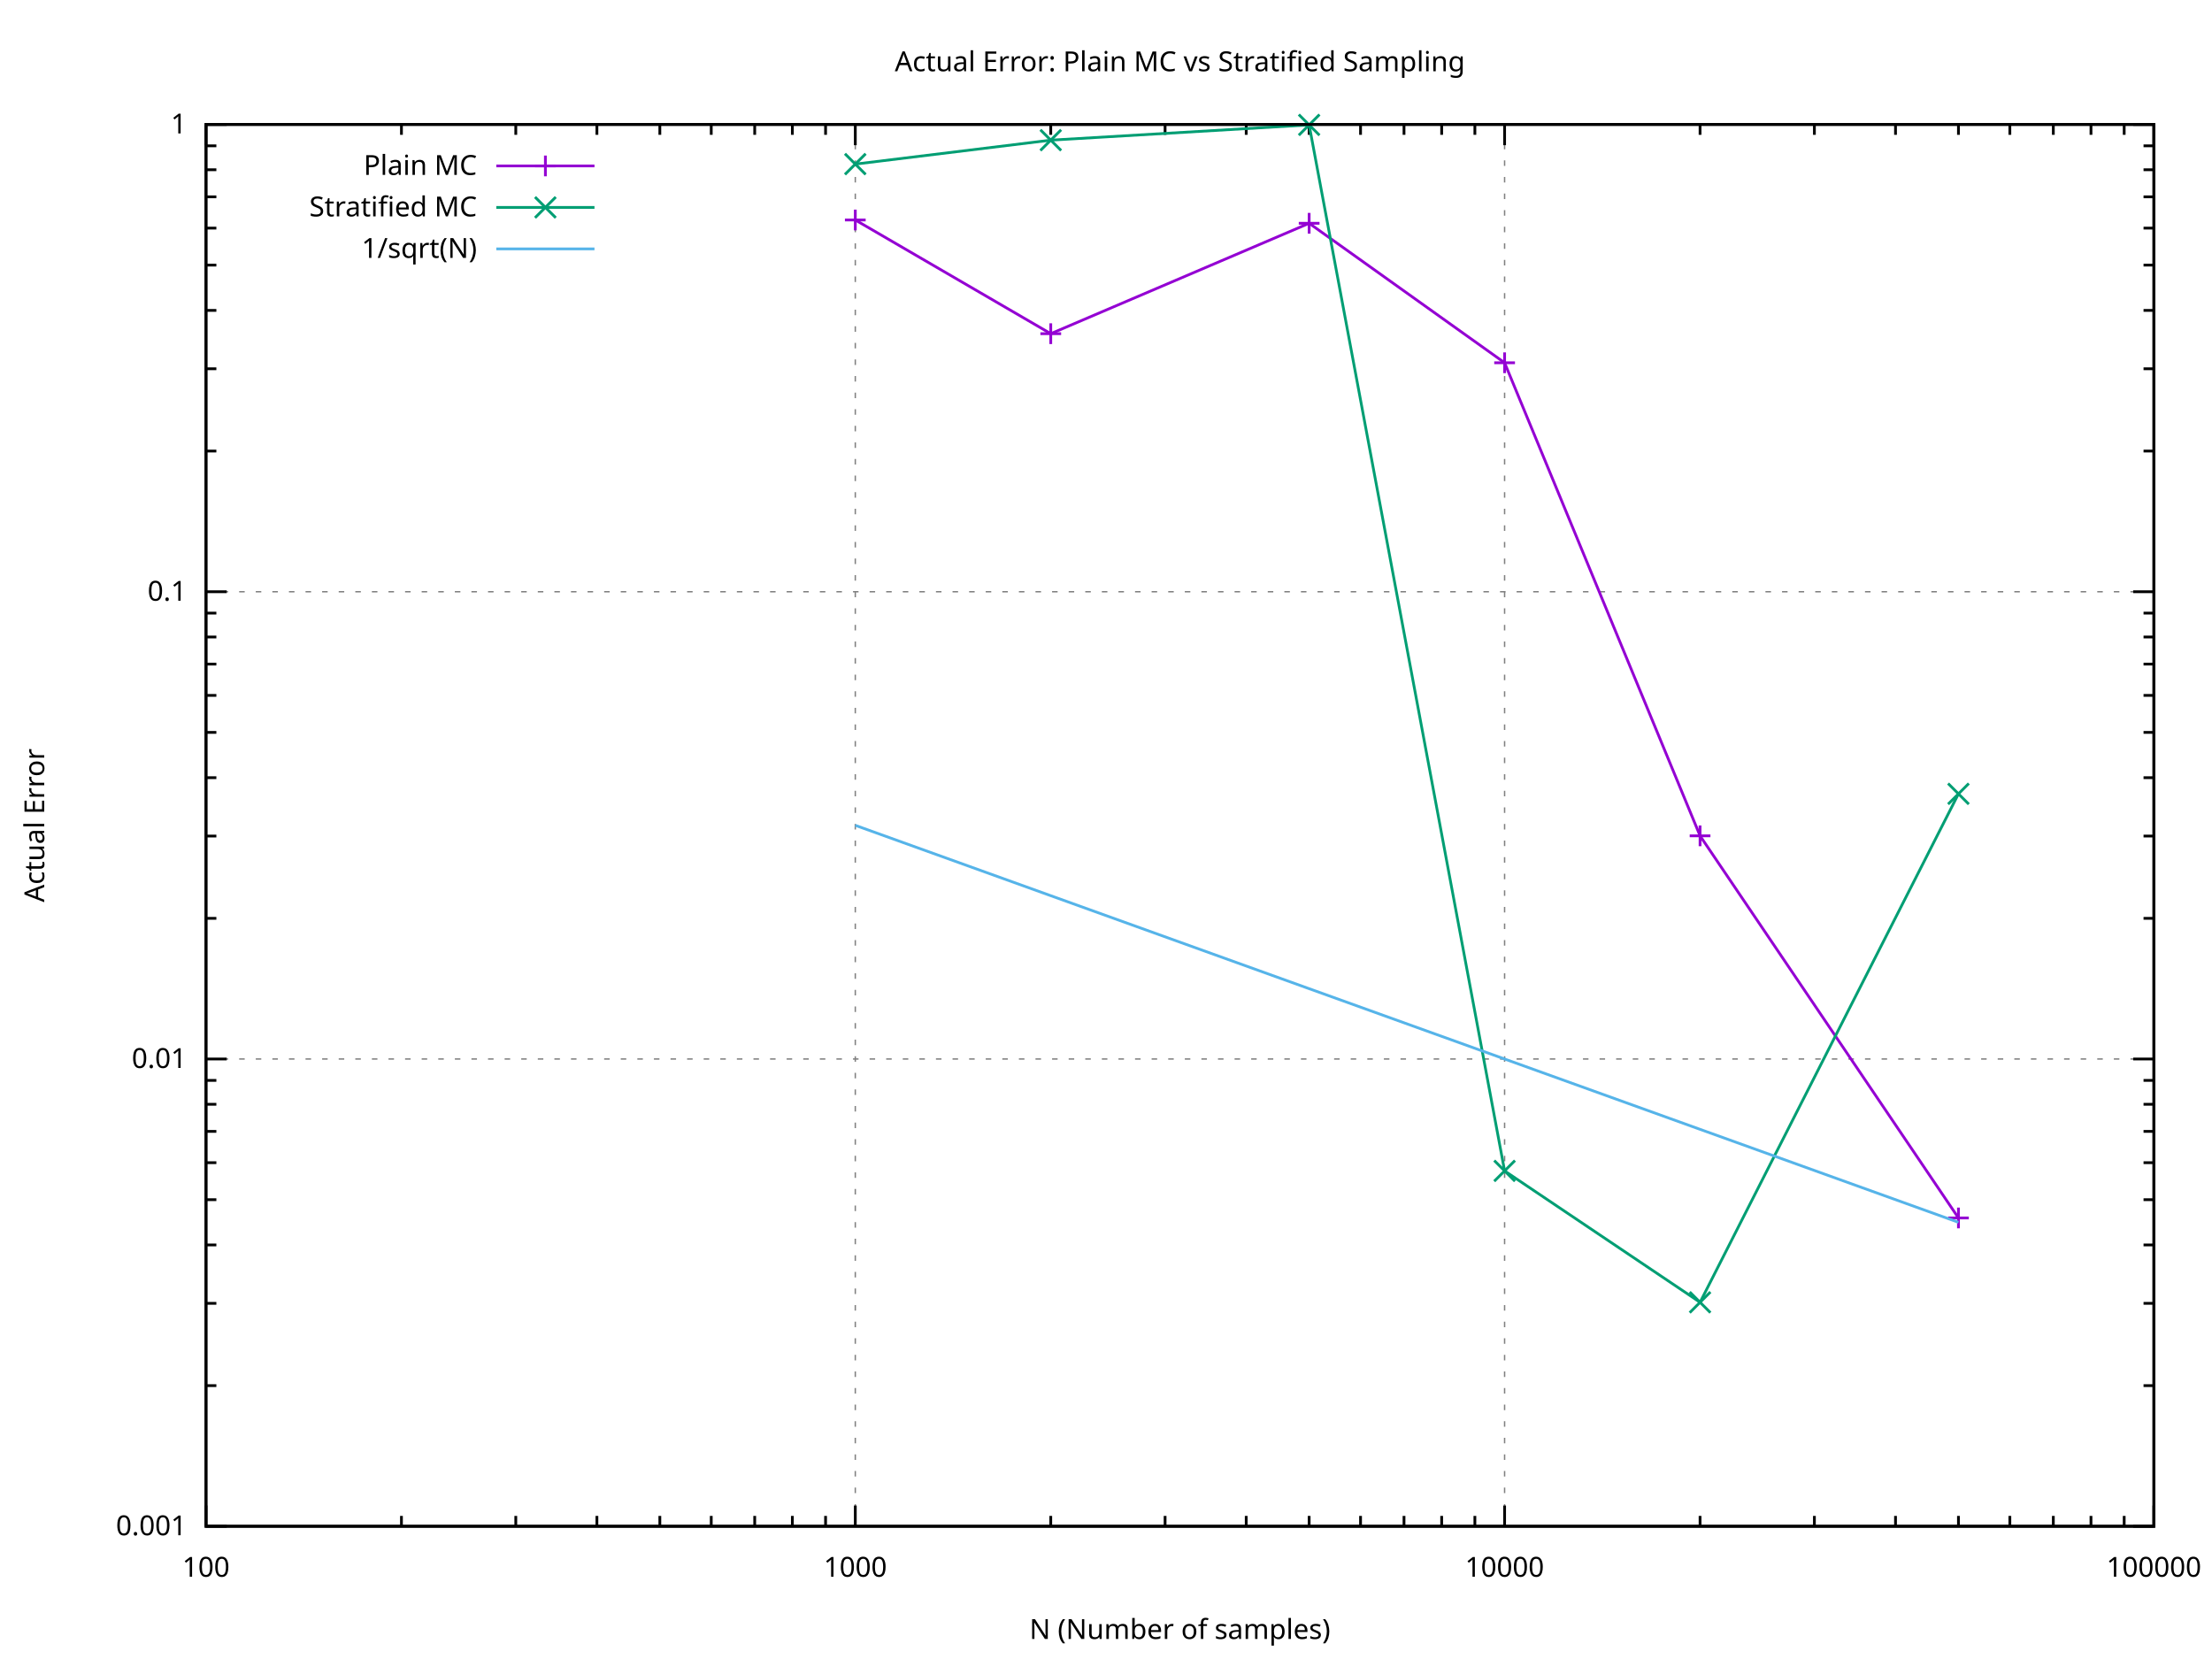
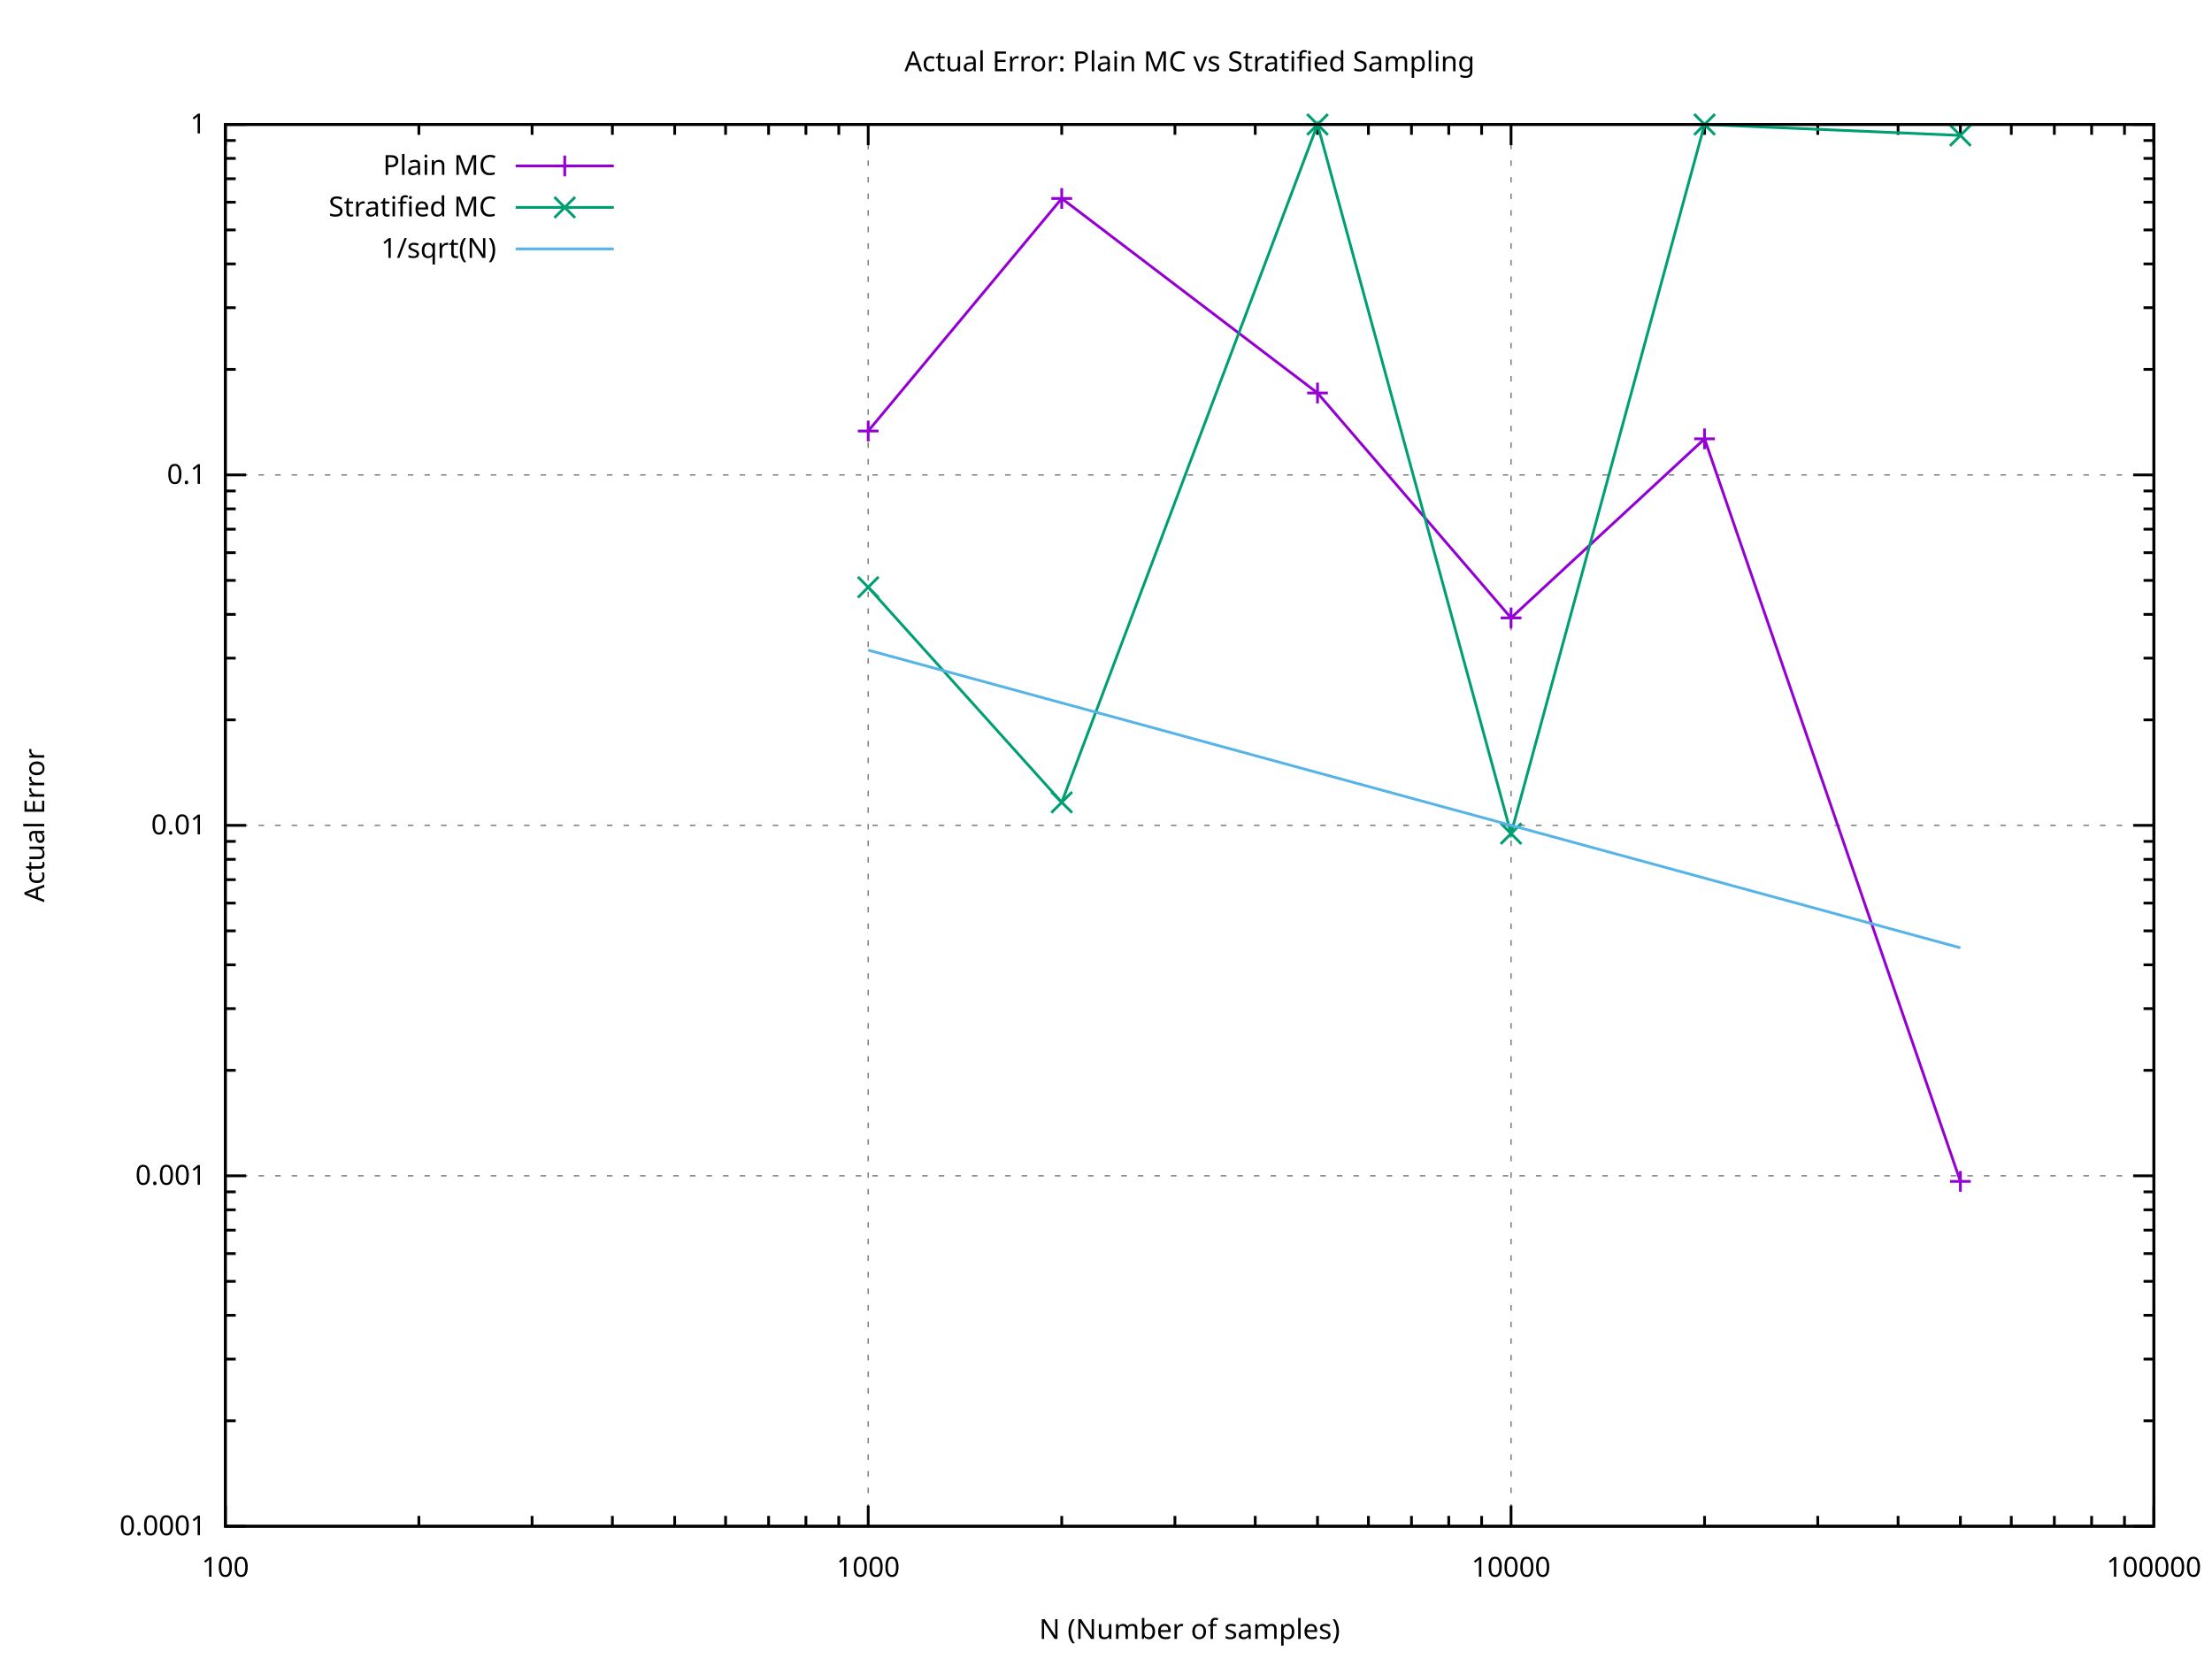
<svg xmlns="http://www.w3.org/2000/svg" xmlns:xlink="http://www.w3.org/1999/xlink" width="800" height="600" viewBox="0 0 800 600">
  <g id="gnuplot_canvas">
    <rect x="0" y="0" width="800" height="600" fill="#ffffff" />
    <defs>
      <circle id="gpDot" r="0.5" stroke-width="0.5" stroke="currentColor" />
      <path id="gpPt0" stroke-width="0.267" stroke="currentColor" d="M-1,0 h2 M0,-1 v2" />
      <path id="gpPt1" stroke-width="0.267" stroke="currentColor" d="M-1,-1 L1,1 M1,-1 L-1,1" />
      <path id="gpPt2" stroke-width="0.267" stroke="currentColor" d="M-1,0 L1,0 M0,-1 L0,1 M-1,-1 L1,1 M-1,1 L1,-1" />
      <rect id="gpPt3" stroke-width="0.267" stroke="currentColor" x="-1" y="-1" width="2" height="2" />
      <rect id="gpPt4" stroke-width="0.267" stroke="currentColor" fill="currentColor" x="-1" y="-1" width="2" height="2" />
      <circle id="gpPt5" stroke-width="0.267" stroke="currentColor" cx="0" cy="0" r="1" />
      <use xlink:href="#gpPt5" id="gpPt6" fill="currentColor" stroke="none" />
      <path id="gpPt7" stroke-width="0.267" stroke="currentColor" d="M0,-1.33 L-1.33,0.67 L1.33,0.67 z" />
      <use xlink:href="#gpPt7" id="gpPt8" fill="currentColor" stroke="none" />
      <use xlink:href="#gpPt7" id="gpPt9" stroke="currentColor" transform="rotate(180)" />
      <use xlink:href="#gpPt9" id="gpPt10" fill="currentColor" stroke="none" />
      <use xlink:href="#gpPt3" id="gpPt11" stroke="currentColor" transform="rotate(45)" />
      <use xlink:href="#gpPt11" id="gpPt12" fill="currentColor" stroke="none" />
      <path id="gpPt13" stroke-width="0.267" stroke="currentColor" d="M0,1.330 L1.265,0.411 L0.782,-1.067 L-0.782,-1.076 L-1.265,0.411 z" />
      <use xlink:href="#gpPt13" id="gpPt14" fill="currentColor" stroke="none" />
      <filter id="textbox" filterUnits="objectBoundingBox" x="0" y="0" height="1" width="1">
        <feFlood flood-color="#FFFFFF" flood-opacity="1" result="bgnd" />
        <feComposite in="SourceGraphic" in2="bgnd" operator="atop" />
      </filter>
      <filter id="greybox" filterUnits="objectBoundingBox" x="0" y="0" height="1" width="1">
        <feFlood flood-color="lightgrey" flood-opacity="1" result="grey" />
        <feComposite in="SourceGraphic" in2="grey" operator="atop" />
      </filter>
    </defs>
    <g fill="none" color="#FFFFFF" stroke="currentColor" stroke-width="1.00" stroke-linecap="butt" stroke-linejoin="miter">
</g>
    <g fill="none" color="black" stroke="currentColor" stroke-width="1.00" stroke-linecap="butt" stroke-linejoin="miter">
</g>
    <g fill="none" color="black" stroke="black" stroke-width="0.50" stroke-linecap="butt" stroke-linejoin="miter">
</g>
    <g fill="none" color="gray" stroke="currentColor" stroke-width="0.50" stroke-linecap="butt" stroke-linejoin="miter">
-       <path stroke="gray" stroke-dasharray="2,4" class="gridline" d="M74.50,552.00 L778.99,552.00  " />
-     </g>
-     <g fill="none" color="gray" stroke="gray" stroke-width="1.00" stroke-linecap="butt" stroke-linejoin="miter">
- </g>
-     <g fill="none" color="black" stroke="currentColor" stroke-width="1.00" stroke-linecap="butt" stroke-linejoin="miter">
-       <path stroke="black" d="M74.50,552.00 L82.00,552.00 M778.99,552.00 L771.49,552.00  " />
-       <g transform="translate(67.50,555.25)" stroke="none" fill="black" font-family="Verdana" font-size="10.00" text-anchor="end">
+       <path stroke="gray" stroke-dasharray="2,4" class="gridline" d="M81.50,552.00 L778.99,552.00  " />
+     </g>
+     <g fill="none" color="gray" stroke="gray" stroke-width="1.00" stroke-linecap="butt" stroke-linejoin="miter">
+ </g>
+     <g fill="none" color="black" stroke="currentColor" stroke-width="1.00" stroke-linecap="butt" stroke-linejoin="miter">
+       <path stroke="black" d="M81.50,552.00 L89.00,552.00 M778.99,552.00 L771.49,552.00  " />
+       <g transform="translate(74.50,555.25)" stroke="none" fill="black" font-family="Verdana" font-size="10.00" text-anchor="end">
+         <text>
+           <tspan font-family="Verdana"> 0.0001</tspan>
+         </text>
+       </g>
+     </g>
+     <g fill="none" color="black" stroke="currentColor" stroke-width="1.00" stroke-linecap="butt" stroke-linejoin="miter">
+       <path stroke="black" d="M81.50,513.85 L85.25,513.85 M778.99,513.85 L775.24,513.85 M81.50,491.53 L85.25,491.53 M778.99,491.53 L775.24,491.53   M81.50,475.69 L85.25,475.69 M778.99,475.69 L775.24,475.69 M81.50,463.41 L85.25,463.41 M778.99,463.41 L775.24,463.41   M81.50,453.37 L85.25,453.37 M778.99,453.37 L775.24,453.37 M81.50,444.89 L85.25,444.89 M778.99,444.89 L775.24,444.89   M81.50,437.54 L85.25,437.54 M778.99,437.54 L775.24,437.54 M81.50,431.05 L85.25,431.05 M778.99,431.05 L775.24,431.05    " />
+     </g>
+     <g fill="none" color="black" stroke="black" stroke-width="0.50" stroke-linecap="butt" stroke-linejoin="miter">
+ </g>
+     <g fill="none" color="gray" stroke="currentColor" stroke-width="0.50" stroke-linecap="butt" stroke-linejoin="miter">
+       <path stroke="gray" stroke-dasharray="2,4" class="gridline" d="M81.50,425.25 L778.99,425.25  " />
+     </g>
+     <g fill="none" color="gray" stroke="gray" stroke-width="1.00" stroke-linecap="butt" stroke-linejoin="miter">
+ </g>
+     <g fill="none" color="black" stroke="currentColor" stroke-width="1.00" stroke-linecap="butt" stroke-linejoin="miter">
+       <path stroke="black" d="M81.50,425.25 L89.00,425.25 M778.99,425.25 L771.49,425.25  " />
+       <g transform="translate(74.50,428.50)" stroke="none" fill="black" font-family="Verdana" font-size="10.00" text-anchor="end">
        <text>
          <tspan font-family="Verdana"> 0.001</tspan>
        </text>
      </g>
    </g>
    <g fill="none" color="black" stroke="currentColor" stroke-width="1.00" stroke-linecap="butt" stroke-linejoin="miter">
-       <path stroke="black" d="M74.50,501.13 L78.25,501.13 M778.99,501.13 L775.24,501.13 M74.50,471.37 L78.25,471.37 M778.99,471.37 L775.24,471.37   M74.50,450.25 L78.25,450.25 M778.99,450.25 L775.24,450.25 M74.50,433.88 L78.25,433.88 M778.99,433.88 L775.24,433.88   M74.50,420.50 L78.25,420.50 M778.99,420.50 L775.24,420.50 M74.50,409.18 L78.25,409.18 M778.99,409.18 L775.24,409.18   M74.50,399.38 L78.25,399.38 M778.99,399.38 L775.24,399.38 M74.50,390.74 L78.25,390.74 M778.99,390.74 L775.24,390.74    " />
-     </g>
-     <g fill="none" color="black" stroke="black" stroke-width="0.50" stroke-linecap="butt" stroke-linejoin="miter">
- </g>
-     <g fill="none" color="gray" stroke="currentColor" stroke-width="0.50" stroke-linecap="butt" stroke-linejoin="miter">
-       <path stroke="gray" stroke-dasharray="2,4" class="gridline" d="M74.50,383.00 L778.99,383.00  " />
-     </g>
-     <g fill="none" color="gray" stroke="gray" stroke-width="1.00" stroke-linecap="butt" stroke-linejoin="miter">
- </g>
-     <g fill="none" color="black" stroke="currentColor" stroke-width="1.00" stroke-linecap="butt" stroke-linejoin="miter">
-       <path stroke="black" d="M74.50,383.00 L82.00,383.00 M778.99,383.00 L771.49,383.00  " />
-       <g transform="translate(67.50,386.25)" stroke="none" fill="black" font-family="Verdana" font-size="10.00" text-anchor="end">
+       <path stroke="black" d="M81.50,387.10 L85.25,387.10 M778.99,387.10 L775.24,387.10 M81.50,364.78 L85.25,364.78 M778.99,364.78 L775.24,364.78   M81.50,348.94 L85.25,348.94 M778.99,348.94 L775.24,348.94 M81.50,336.66 L85.25,336.66 M778.99,336.66 L775.24,336.66   M81.50,326.62 L85.25,326.62 M778.99,326.62 L775.24,326.62 M81.50,318.14 L85.25,318.14 M778.99,318.14 L775.24,318.14   M81.50,310.79 L85.25,310.79 M778.99,310.79 L775.24,310.79 M81.50,304.30 L85.25,304.30 M778.99,304.30 L775.24,304.30    " />
+     </g>
+     <g fill="none" color="black" stroke="black" stroke-width="0.50" stroke-linecap="butt" stroke-linejoin="miter">
+ </g>
+     <g fill="none" color="gray" stroke="currentColor" stroke-width="0.50" stroke-linecap="butt" stroke-linejoin="miter">
+       <path stroke="gray" stroke-dasharray="2,4" class="gridline" d="M81.50,298.50 L778.99,298.50  " />
+     </g>
+     <g fill="none" color="gray" stroke="gray" stroke-width="1.00" stroke-linecap="butt" stroke-linejoin="miter">
+ </g>
+     <g fill="none" color="black" stroke="currentColor" stroke-width="1.00" stroke-linecap="butt" stroke-linejoin="miter">
+       <path stroke="black" d="M81.50,298.50 L89.00,298.50 M778.99,298.50 L771.49,298.50  " />
+       <g transform="translate(74.50,301.75)" stroke="none" fill="black" font-family="Verdana" font-size="10.00" text-anchor="end">
        <text>
          <tspan font-family="Verdana"> 0.01</tspan>
        </text>
      </g>
    </g>
    <g fill="none" color="black" stroke="currentColor" stroke-width="1.00" stroke-linecap="butt" stroke-linejoin="miter">
-       <path stroke="black" d="M74.50,332.13 L78.25,332.13 M778.99,332.13 L775.24,332.13 M74.50,302.37 L78.25,302.37 M778.99,302.37 L775.24,302.37   M74.50,281.26 L78.25,281.26 M778.99,281.26 L775.24,281.26 M74.50,264.88 L78.25,264.88 M778.99,264.88 L775.24,264.88   M74.50,251.50 L78.25,251.50 M778.99,251.50 L775.24,251.50 M74.50,240.18 L78.25,240.18 M778.99,240.18 L775.24,240.18   M74.50,230.38 L78.25,230.38 M778.99,230.38 L775.24,230.38 M74.50,221.74 L78.25,221.74 M778.99,221.74 L775.24,221.74    " />
-     </g>
-     <g fill="none" color="black" stroke="black" stroke-width="0.50" stroke-linecap="butt" stroke-linejoin="miter">
- </g>
-     <g fill="none" color="gray" stroke="currentColor" stroke-width="0.50" stroke-linecap="butt" stroke-linejoin="miter">
-       <path stroke="gray" stroke-dasharray="2,4" class="gridline" d="M74.50,214.01 L778.99,214.01  " />
-     </g>
-     <g fill="none" color="gray" stroke="gray" stroke-width="1.00" stroke-linecap="butt" stroke-linejoin="miter">
- </g>
-     <g fill="none" color="black" stroke="currentColor" stroke-width="1.00" stroke-linecap="butt" stroke-linejoin="miter">
-       <path stroke="black" d="M74.50,214.01 L82.00,214.01 M778.99,214.01 L771.49,214.01  " />
-       <g transform="translate(67.50,217.26)" stroke="none" fill="black" font-family="Verdana" font-size="10.00" text-anchor="end">
+       <path stroke="black" d="M81.50,260.35 L85.25,260.35 M778.99,260.35 L775.24,260.35 M81.50,238.03 L85.25,238.03 M778.99,238.03 L775.24,238.03   M81.50,222.20 L85.25,222.20 M778.99,222.20 L775.24,222.20 M81.50,209.91 L85.25,209.91 M778.99,209.91 L775.24,209.91   M81.50,199.88 L85.25,199.88 M778.99,199.88 L775.24,199.88 M81.50,191.39 L85.25,191.39 M778.99,191.39 L775.24,191.39   M81.50,184.04 L85.25,184.04 M778.99,184.04 L775.24,184.04 M81.50,177.56 L85.25,177.56 M778.99,177.56 L775.24,177.56    " />
+     </g>
+     <g fill="none" color="black" stroke="black" stroke-width="0.50" stroke-linecap="butt" stroke-linejoin="miter">
+ </g>
+     <g fill="none" color="gray" stroke="currentColor" stroke-width="0.50" stroke-linecap="butt" stroke-linejoin="miter">
+       <path stroke="gray" stroke-dasharray="2,4" class="gridline" d="M81.50,171.76 L778.99,171.76  " />
+     </g>
+     <g fill="none" color="gray" stroke="gray" stroke-width="1.00" stroke-linecap="butt" stroke-linejoin="miter">
+ </g>
+     <g fill="none" color="black" stroke="currentColor" stroke-width="1.00" stroke-linecap="butt" stroke-linejoin="miter">
+       <path stroke="black" d="M81.50,171.76 L89.00,171.76 M778.99,171.76 L771.49,171.76  " />
+       <g transform="translate(74.50,175.01)" stroke="none" fill="black" font-family="Verdana" font-size="10.00" text-anchor="end">
        <text>
          <tspan font-family="Verdana"> 0.1</tspan>
        </text>
      </g>
    </g>
    <g fill="none" color="black" stroke="currentColor" stroke-width="1.00" stroke-linecap="butt" stroke-linejoin="miter">
-       <path stroke="black" d="M74.50,163.13 L78.25,163.13 M778.99,163.13 L775.24,163.13 M74.50,133.37 L78.25,133.37 M778.99,133.37 L775.24,133.37   M74.50,112.26 L78.25,112.26 M778.99,112.26 L775.24,112.26 M74.50,95.88 L78.25,95.88 M778.99,95.88 L775.24,95.88   M74.50,82.50 L78.25,82.50 M778.99,82.50 L775.24,82.50 M74.50,71.19 L78.25,71.19 M778.99,71.19 L775.24,71.19   M74.50,61.39 L78.25,61.39 M778.99,61.39 L775.24,61.39 M74.50,52.74 L78.25,52.74 M778.99,52.74 L775.24,52.74    " />
-     </g>
-     <g fill="none" color="black" stroke="black" stroke-width="0.50" stroke-linecap="butt" stroke-linejoin="miter">
- </g>
-     <g fill="none" color="gray" stroke="currentColor" stroke-width="0.50" stroke-linecap="butt" stroke-linejoin="miter">
-       <path stroke="gray" stroke-dasharray="2,4" class="gridline" d="M74.50,45.01 L778.99,45.01  " />
-     </g>
-     <g fill="none" color="gray" stroke="gray" stroke-width="1.00" stroke-linecap="butt" stroke-linejoin="miter">
- </g>
-     <g fill="none" color="black" stroke="currentColor" stroke-width="1.00" stroke-linecap="butt" stroke-linejoin="miter">
-       <path stroke="black" d="M74.50,45.01 L82.00,45.01 M778.99,45.01 L771.49,45.01  " />
-       <g transform="translate(67.50,48.26)" stroke="none" fill="black" font-family="Verdana" font-size="10.00" text-anchor="end">
+       <path stroke="black" d="M81.50,133.60 L85.25,133.60 M778.99,133.60 L775.24,133.60 M81.50,111.28 L85.25,111.28 M778.99,111.28 L775.24,111.28   M81.50,95.45 L85.25,95.45 M778.99,95.45 L775.24,95.45 M81.50,83.16 L85.25,83.16 M778.99,83.16 L775.24,83.16   M81.50,73.13 L85.25,73.13 M778.99,73.13 L775.24,73.13 M81.50,64.64 L85.25,64.64 M778.99,64.64 L775.24,64.64   M81.50,57.29 L85.25,57.29 M778.99,57.29 L775.24,57.29 M81.50,50.81 L85.25,50.81 M778.99,50.81 L775.24,50.81    " />
+     </g>
+     <g fill="none" color="black" stroke="black" stroke-width="0.50" stroke-linecap="butt" stroke-linejoin="miter">
+ </g>
+     <g fill="none" color="gray" stroke="currentColor" stroke-width="0.50" stroke-linecap="butt" stroke-linejoin="miter">
+       <path stroke="gray" stroke-dasharray="2,4" class="gridline" d="M81.50,45.01 L778.99,45.01  " />
+     </g>
+     <g fill="none" color="gray" stroke="gray" stroke-width="1.00" stroke-linecap="butt" stroke-linejoin="miter">
+ </g>
+     <g fill="none" color="black" stroke="currentColor" stroke-width="1.00" stroke-linecap="butt" stroke-linejoin="miter">
+       <path stroke="black" d="M81.50,45.01 L89.00,45.01 M778.99,45.01 L771.49,45.01  " />
+       <g transform="translate(74.50,48.26)" stroke="none" fill="black" font-family="Verdana" font-size="10.00" text-anchor="end">
        <text>
          <tspan font-family="Verdana"> 1</tspan>
        </text>
      </g>
    </g>
    <g fill="none" color="black" stroke="currentColor" stroke-width="1.00" stroke-linecap="butt" stroke-linejoin="miter">
</g>
    <g fill="none" color="black" stroke="black" stroke-width="0.50" stroke-linecap="butt" stroke-linejoin="miter">
</g>
    <g fill="none" color="gray" stroke="currentColor" stroke-width="0.50" stroke-linecap="butt" stroke-linejoin="miter">
-       <path stroke="gray" stroke-dasharray="2,4" class="gridline" d="M74.50,552.00 L74.50,45.01  " />
-     </g>
-     <g fill="none" color="gray" stroke="gray" stroke-width="1.00" stroke-linecap="butt" stroke-linejoin="miter">
- </g>
-     <g fill="none" color="black" stroke="currentColor" stroke-width="1.00" stroke-linecap="butt" stroke-linejoin="miter">
-       <path stroke="black" d="M74.50,552.00 L74.50,544.50 M74.50,45.01 L74.50,52.51  " />
-       <g transform="translate(74.50,570.25)" stroke="none" fill="black" font-family="Verdana" font-size="10.00" text-anchor="middle">
+       <path stroke="gray" stroke-dasharray="2,4" class="gridline" d="M81.50,552.00 L81.50,45.01  " />
+     </g>
+     <g fill="none" color="gray" stroke="gray" stroke-width="1.00" stroke-linecap="butt" stroke-linejoin="miter">
+ </g>
+     <g fill="none" color="black" stroke="currentColor" stroke-width="1.00" stroke-linecap="butt" stroke-linejoin="miter">
+       <path stroke="black" d="M81.50,552.00 L81.50,544.50 M81.50,45.01 L81.50,52.51  " />
+       <g transform="translate(81.50,570.25)" stroke="none" fill="black" font-family="Verdana" font-size="10.00" text-anchor="middle">
        <text>
          <tspan font-family="Verdana"> 100</tspan>
        </text>
      </g>
    </g>
    <g fill="none" color="black" stroke="currentColor" stroke-width="1.00" stroke-linecap="butt" stroke-linejoin="miter">
-       <path stroke="black" d="M145.19,552.00 L145.19,548.25 M145.19,45.01 L145.19,48.76 M186.54,552.00 L186.54,548.25 M186.54,45.01 L186.54,48.76   M215.88,552.00 L215.88,548.25 M215.88,45.01 L215.88,48.76 M238.64,552.00 L238.64,548.25 M238.64,45.01 L238.64,48.76   M257.23,552.00 L257.23,548.25 M257.23,45.01 L257.23,48.76 M272.95,552.00 L272.95,548.25 M272.95,45.01 L272.95,48.76   M286.57,552.00 L286.57,548.25 M286.57,45.01 L286.57,48.76 M298.58,552.00 L298.58,548.25 M298.58,45.01 L298.58,48.76    " />
-     </g>
-     <g fill="none" color="black" stroke="black" stroke-width="0.50" stroke-linecap="butt" stroke-linejoin="miter">
- </g>
-     <g fill="none" color="gray" stroke="currentColor" stroke-width="0.50" stroke-linecap="butt" stroke-linejoin="miter">
-       <path stroke="gray" stroke-dasharray="2,4" class="gridline" d="M309.33,552.00 L309.33,45.01  " />
-     </g>
-     <g fill="none" color="gray" stroke="gray" stroke-width="1.00" stroke-linecap="butt" stroke-linejoin="miter">
- </g>
-     <g fill="none" color="black" stroke="currentColor" stroke-width="1.00" stroke-linecap="butt" stroke-linejoin="miter">
-       <path stroke="black" d="M309.33,552.00 L309.33,544.50 M309.33,45.01 L309.33,52.51  " />
-       <g transform="translate(309.33,570.25)" stroke="none" fill="black" font-family="Verdana" font-size="10.00" text-anchor="middle">
+       <path stroke="black" d="M151.49,552.00 L151.49,548.25 M151.49,45.01 L151.49,48.76 M192.43,552.00 L192.43,548.25 M192.43,45.01 L192.43,48.76   M221.48,552.00 L221.48,548.25 M221.48,45.01 L221.48,48.76 M244.01,552.00 L244.01,548.25 M244.01,45.01 L244.01,48.76   M262.42,552.00 L262.42,548.25 M262.42,45.01 L262.42,48.76 M277.98,552.00 L277.98,548.25 M277.98,45.01 L277.98,48.76   M291.47,552.00 L291.47,548.25 M291.47,45.01 L291.47,48.76 M303.36,552.00 L303.36,548.25 M303.36,45.01 L303.36,48.76    " />
+     </g>
+     <g fill="none" color="black" stroke="black" stroke-width="0.50" stroke-linecap="butt" stroke-linejoin="miter">
+ </g>
+     <g fill="none" color="gray" stroke="currentColor" stroke-width="0.50" stroke-linecap="butt" stroke-linejoin="miter">
+       <path stroke="gray" stroke-dasharray="2,4" class="gridline" d="M314.00,552.00 L314.00,45.01  " />
+     </g>
+     <g fill="none" color="gray" stroke="gray" stroke-width="1.00" stroke-linecap="butt" stroke-linejoin="miter">
+ </g>
+     <g fill="none" color="black" stroke="currentColor" stroke-width="1.00" stroke-linecap="butt" stroke-linejoin="miter">
+       <path stroke="black" d="M314.00,552.00 L314.00,544.50 M314.00,45.01 L314.00,52.51  " />
+       <g transform="translate(314.00,570.25)" stroke="none" fill="black" font-family="Verdana" font-size="10.00" text-anchor="middle">
        <text>
          <tspan font-family="Verdana"> 1000</tspan>
        </text>
      </g>
    </g>
    <g fill="none" color="black" stroke="currentColor" stroke-width="1.00" stroke-linecap="butt" stroke-linejoin="miter">
-       <path stroke="black" d="M380.02,552.00 L380.02,548.25 M380.02,45.01 L380.02,48.76 M421.37,552.00 L421.37,548.25 M421.37,45.01 L421.37,48.76   M450.71,552.00 L450.71,548.25 M450.71,45.01 L450.71,48.76 M473.47,552.00 L473.47,548.25 M473.47,45.01 L473.47,48.76   M492.06,552.00 L492.06,548.25 M492.06,45.01 L492.06,48.76 M507.78,552.00 L507.78,548.25 M507.78,45.01 L507.78,48.76   M521.40,552.00 L521.40,548.25 M521.40,45.01 L521.40,48.76 M533.41,552.00 L533.41,548.25 M533.41,45.01 L533.41,48.76    " />
-     </g>
-     <g fill="none" color="black" stroke="black" stroke-width="0.50" stroke-linecap="butt" stroke-linejoin="miter">
- </g>
-     <g fill="none" color="gray" stroke="currentColor" stroke-width="0.50" stroke-linecap="butt" stroke-linejoin="miter">
-       <path stroke="gray" stroke-dasharray="2,4" class="gridline" d="M544.16,552.00 L544.16,45.01  " />
-     </g>
-     <g fill="none" color="gray" stroke="gray" stroke-width="1.00" stroke-linecap="butt" stroke-linejoin="miter">
- </g>
-     <g fill="none" color="black" stroke="currentColor" stroke-width="1.00" stroke-linecap="butt" stroke-linejoin="miter">
-       <path stroke="black" d="M544.16,552.00 L544.16,544.50 M544.16,45.01 L544.16,52.51  " />
-       <g transform="translate(544.16,570.25)" stroke="none" fill="black" font-family="Verdana" font-size="10.00" text-anchor="middle">
+       <path stroke="black" d="M383.99,552.00 L383.99,548.25 M383.99,45.01 L383.99,48.76 M424.93,552.00 L424.93,548.25 M424.93,45.01 L424.93,48.76   M453.97,552.00 L453.97,548.25 M453.97,45.01 L453.97,48.76 M476.50,552.00 L476.50,548.25 M476.50,45.01 L476.50,48.76   M494.91,552.00 L494.91,548.25 M494.91,45.01 L494.91,48.76 M510.48,552.00 L510.48,548.25 M510.48,45.01 L510.48,48.76   M523.96,552.00 L523.96,548.25 M523.96,45.01 L523.96,48.76 M535.85,552.00 L535.85,548.25 M535.85,45.01 L535.85,48.76    " />
+     </g>
+     <g fill="none" color="black" stroke="black" stroke-width="0.50" stroke-linecap="butt" stroke-linejoin="miter">
+ </g>
+     <g fill="none" color="gray" stroke="currentColor" stroke-width="0.50" stroke-linecap="butt" stroke-linejoin="miter">
+       <path stroke="gray" stroke-dasharray="2,4" class="gridline" d="M546.49,552.00 L546.49,45.01  " />
+     </g>
+     <g fill="none" color="gray" stroke="gray" stroke-width="1.00" stroke-linecap="butt" stroke-linejoin="miter">
+ </g>
+     <g fill="none" color="black" stroke="currentColor" stroke-width="1.00" stroke-linecap="butt" stroke-linejoin="miter">
+       <path stroke="black" d="M546.49,552.00 L546.49,544.50 M546.49,45.01 L546.49,52.51  " />
+       <g transform="translate(546.49,570.25)" stroke="none" fill="black" font-family="Verdana" font-size="10.00" text-anchor="middle">
        <text>
          <tspan font-family="Verdana"> 10000</tspan>
        </text>
      </g>
    </g>
    <g fill="none" color="black" stroke="currentColor" stroke-width="1.00" stroke-linecap="butt" stroke-linejoin="miter">
-       <path stroke="black" d="M614.85,552.00 L614.85,548.25 M614.85,45.01 L614.85,48.76 M656.20,552.00 L656.20,548.25 M656.20,45.01 L656.20,48.76   M685.54,552.00 L685.54,548.25 M685.54,45.01 L685.54,48.76 M708.30,552.00 L708.30,548.25 M708.30,45.01 L708.30,48.76   M726.89,552.00 L726.89,548.25 M726.89,45.01 L726.89,48.76 M742.61,552.00 L742.61,548.25 M742.61,45.01 L742.61,48.76   M756.23,552.00 L756.23,548.25 M756.23,45.01 L756.23,48.76 M768.24,552.00 L768.24,548.25 M768.24,45.01 L768.24,48.76    " />
+       <path stroke="black" d="M616.48,552.00 L616.48,548.25 M616.48,45.01 L616.48,48.76 M657.42,552.00 L657.42,548.25 M657.42,45.01 L657.42,48.76   M686.47,552.00 L686.47,548.25 M686.47,45.01 L686.47,48.76 M709.00,552.00 L709.00,548.25 M709.00,45.01 L709.00,48.76   M727.41,552.00 L727.41,548.25 M727.41,45.01 L727.41,48.76 M742.98,552.00 L742.98,548.25 M742.98,45.01 L742.98,48.76   M756.46,552.00 L756.46,548.25 M756.46,45.01 L756.46,48.76 M768.35,552.00 L768.35,548.25 M768.35,45.01 L768.35,48.76    " />
    </g>
    <g fill="none" color="black" stroke="black" stroke-width="0.50" stroke-linecap="butt" stroke-linejoin="miter">
</g>
    <g fill="none" color="gray" stroke="currentColor" stroke-width="0.50" stroke-linecap="butt" stroke-linejoin="miter">
      <path stroke="gray" stroke-dasharray="2,4" class="gridline" d="M778.99,552.00 L778.99,45.01  " />
    </g>
    <g fill="none" color="gray" stroke="gray" stroke-width="1.00" stroke-linecap="butt" stroke-linejoin="miter">
</g>
    <g fill="none" color="black" stroke="currentColor" stroke-width="1.00" stroke-linecap="butt" stroke-linejoin="miter">
      <path stroke="black" d="M778.99,552.00 L778.99,544.50 M778.99,45.01 L778.99,52.51  " />
      <g transform="translate(778.99,570.25)" stroke="none" fill="black" font-family="Verdana" font-size="10.00" text-anchor="middle">
        <text>
          <tspan font-family="Verdana"> 100000</tspan>
        </text>
      </g>
    </g>
    <g fill="none" color="black" stroke="currentColor" stroke-width="1.00" stroke-linecap="butt" stroke-linejoin="miter">
</g>
    <g fill="none" color="black" stroke="currentColor" stroke-width="1.00" stroke-linecap="butt" stroke-linejoin="miter">
-       <path stroke="black" d="M74.50,45.01 L74.50,552.00 L778.99,552.00 L778.99,45.01 L74.50,45.01 Z  " />
+       <path stroke="black" d="M81.50,45.01 L81.50,552.00 L778.99,552.00 L778.99,45.01 L81.50,45.01 Z  " />
    </g>
    <g fill="none" color="black" stroke="currentColor" stroke-width="1.00" stroke-linecap="butt" stroke-linejoin="miter">
</g>
    <g id="gnuplot_plot_1">
      <g fill="none" color="black" stroke="currentColor" stroke-width="1.00" stroke-linecap="butt" stroke-linejoin="miter">
-         <g transform="translate(172.50,63.26)" stroke="none" fill="black" font-family="Verdana" font-size="10.00" text-anchor="end">
+         <g transform="translate(179.50,63.26)" stroke="none" fill="black" font-family="Verdana" font-size="10.00" text-anchor="end">
          <text>
            <tspan font-family="Verdana">Plain MC</tspan>
          </text>
        </g>
      </g>
      <g fill="none" color="black" stroke="currentColor" stroke-width="1.00" stroke-linecap="butt" stroke-linejoin="miter">
-         <path stroke="rgb(148,   0, 211)" d="M179.50,60.01 L215.00,60.01 M309.33,79.56 L380.02,120.68 L473.47,80.75 L544.16,131.20 L614.85,302.29 L708.30,440.49    " />
-         <use xlink:href="#gpPt0" transform="translate(309.33,79.56) scale(3.75)" color="rgb(148,   0, 211)" />
-         <use xlink:href="#gpPt0" transform="translate(380.02,120.68) scale(3.75)" color="rgb(148,   0, 211)" />
-         <use xlink:href="#gpPt0" transform="translate(473.47,80.75) scale(3.75)" color="rgb(148,   0, 211)" />
-         <use xlink:href="#gpPt0" transform="translate(544.16,131.20) scale(3.75)" color="rgb(148,   0, 211)" />
-         <use xlink:href="#gpPt0" transform="translate(614.85,302.29) scale(3.75)" color="rgb(148,   0, 211)" />
-         <use xlink:href="#gpPt0" transform="translate(708.30,440.49) scale(3.75)" color="rgb(148,   0, 211)" />
-         <use xlink:href="#gpPt0" transform="translate(197.25,60.01) scale(3.75)" color="rgb(148,   0, 211)" />
+         <path stroke="rgb(148,   0, 211)" d="M186.50,60.01 L222.00,60.01 M314.00,155.88 L383.99,71.78 L476.50,142.13 L546.49,223.48 L616.48,158.71 L709.00,427.26    " />
+         <use xlink:href="#gpPt0" transform="translate(314.00,155.88) scale(3.75)" color="rgb(148,   0, 211)" />
+         <use xlink:href="#gpPt0" transform="translate(383.99,71.78) scale(3.75)" color="rgb(148,   0, 211)" />
+         <use xlink:href="#gpPt0" transform="translate(476.50,142.13) scale(3.75)" color="rgb(148,   0, 211)" />
+         <use xlink:href="#gpPt0" transform="translate(546.49,223.48) scale(3.75)" color="rgb(148,   0, 211)" />
+         <use xlink:href="#gpPt0" transform="translate(616.48,158.71) scale(3.75)" color="rgb(148,   0, 211)" />
+         <use xlink:href="#gpPt0" transform="translate(709.00,427.26) scale(3.75)" color="rgb(148,   0, 211)" />
+         <use xlink:href="#gpPt0" transform="translate(204.25,60.01) scale(3.75)" color="rgb(148,   0, 211)" />
      </g>
    </g>
    <g id="gnuplot_plot_2">
      <g fill="none" color="black" stroke="currentColor" stroke-width="1.00" stroke-linecap="butt" stroke-linejoin="miter">
-         <g transform="translate(172.50,78.26)" stroke="none" fill="black" font-family="Verdana" font-size="10.00" text-anchor="end">
+         <g transform="translate(179.50,78.26)" stroke="none" fill="black" font-family="Verdana" font-size="10.00" text-anchor="end">
          <text>
            <tspan font-family="Verdana">Stratified MC</tspan>
          </text>
        </g>
      </g>
      <g fill="none" color="black" stroke="currentColor" stroke-width="1.00" stroke-linecap="butt" stroke-linejoin="miter">
-         <path stroke="rgb(  0, 158, 115)" d="M179.50,75.01 L215.00,75.01 M309.33,59.35 L380.02,50.69 L473.47,45.17 L544.16,423.47 L614.85,471.00 L708.30,287.10    " />
-         <use xlink:href="#gpPt1" transform="translate(309.33,59.35) scale(3.75)" color="rgb(  0, 158, 115)" />
-         <use xlink:href="#gpPt1" transform="translate(380.02,50.69) scale(3.75)" color="rgb(  0, 158, 115)" />
-         <use xlink:href="#gpPt1" transform="translate(473.47,45.17) scale(3.75)" color="rgb(  0, 158, 115)" />
-         <use xlink:href="#gpPt1" transform="translate(544.16,423.47) scale(3.75)" color="rgb(  0, 158, 115)" />
-         <use xlink:href="#gpPt1" transform="translate(614.85,471.00) scale(3.75)" color="rgb(  0, 158, 115)" />
-         <use xlink:href="#gpPt1" transform="translate(708.30,287.10) scale(3.75)" color="rgb(  0, 158, 115)" />
-         <use xlink:href="#gpPt1" transform="translate(197.25,75.01) scale(3.75)" color="rgb(  0, 158, 115)" />
+         <path stroke="rgb(  0, 158, 115)" d="M186.50,75.01 L222.00,75.01 M314.00,212.37 L383.99,290.17 L476.50,45.03 L546.49,301.49 L616.48,45.02 L709.00,48.98    " />
+         <use xlink:href="#gpPt1" transform="translate(314.00,212.37) scale(3.75)" color="rgb(  0, 158, 115)" />
+         <use xlink:href="#gpPt1" transform="translate(383.99,290.17) scale(3.75)" color="rgb(  0, 158, 115)" />
+         <use xlink:href="#gpPt1" transform="translate(476.50,45.03) scale(3.75)" color="rgb(  0, 158, 115)" />
+         <use xlink:href="#gpPt1" transform="translate(546.49,301.49) scale(3.75)" color="rgb(  0, 158, 115)" />
+         <use xlink:href="#gpPt1" transform="translate(616.48,45.02) scale(3.75)" color="rgb(  0, 158, 115)" />
+         <use xlink:href="#gpPt1" transform="translate(709.00,48.98) scale(3.75)" color="rgb(  0, 158, 115)" />
+         <use xlink:href="#gpPt1" transform="translate(204.25,75.01) scale(3.75)" color="rgb(  0, 158, 115)" />
      </g>
    </g>
    <g id="gnuplot_plot_3">
      <g fill="none" color="black" stroke="currentColor" stroke-width="1.00" stroke-linecap="butt" stroke-linejoin="miter">
-         <g transform="translate(172.50,93.26)" stroke="none" fill="black" font-family="Verdana" font-size="10.00" text-anchor="end">
+         <g transform="translate(179.50,93.26)" stroke="none" fill="black" font-family="Verdana" font-size="10.00" text-anchor="end">
          <text>
            <tspan font-family="Verdana">1/sqrt(N)</tspan>
          </text>
        </g>
      </g>
      <g fill="none" color="black" stroke="currentColor" stroke-width="1.00" stroke-linecap="butt" stroke-linejoin="miter">
-         <path stroke="rgb( 86, 180, 233)" d="M179.50,90.01 L215.00,90.01 M309.33,298.50 L380.02,323.94 L473.47,357.57 L544.16,383.00 L614.85,408.44 L708.30,442.07    " />
+         <path stroke="rgb( 86, 180, 233)" d="M186.50,90.01 L222.00,90.01 M314.00,235.13 L383.99,254.21 L476.50,279.43 L546.49,298.50 L616.48,317.58 L709.00,342.80    " />
      </g>
    </g>
    <g fill="none" color="#FFFFFF" stroke="rgb( 86, 180, 233)" stroke-width="2.00" stroke-linecap="butt" stroke-linejoin="miter">
</g>
    <g fill="none" color="black" stroke="currentColor" stroke-width="2.00" stroke-linecap="butt" stroke-linejoin="miter">
</g>
    <g fill="none" color="black" stroke="black" stroke-width="1.00" stroke-linecap="butt" stroke-linejoin="miter">
</g>
    <g fill="none" color="black" stroke="currentColor" stroke-width="1.00" stroke-linecap="butt" stroke-linejoin="miter">
-       <path stroke="black" d="M74.50,45.01 L74.50,552.00 L778.99,552.00 L778.99,45.01 L74.50,45.01 Z  " />
+       <path stroke="black" d="M81.50,45.01 L81.50,552.00 L778.99,552.00 L778.99,45.01 L81.50,45.01 Z  " />
      <g transform="translate(16.00,298.51) rotate(270.00)" stroke="none" fill="black" font-family="Verdana" font-size="10.00" text-anchor="middle">
        <text>
          <tspan font-family="Verdana">Actual Error</tspan>
        </text>
      </g>
    </g>
    <g fill="none" color="black" stroke="currentColor" stroke-width="1.00" stroke-linecap="butt" stroke-linejoin="miter">
-       <g transform="translate(426.74,592.75)" stroke="none" fill="black" font-family="Verdana" font-size="10.00" text-anchor="middle">
+       <g transform="translate(430.24,592.75)" stroke="none" fill="black" font-family="Verdana" font-size="10.00" text-anchor="middle">
        <text>
          <tspan font-family="Verdana">N (Number of samples)</tspan>
        </text>
      </g>
    </g>
    <g fill="none" color="black" stroke="currentColor" stroke-width="1.00" stroke-linecap="butt" stroke-linejoin="miter">
</g>
    <g fill="none" color="black" stroke="currentColor" stroke-width="1.00" stroke-linecap="butt" stroke-linejoin="miter">
-       <g transform="translate(426.74,25.76)" stroke="none" fill="black" font-family="Verdana" font-size="10.00" text-anchor="middle">
+       <g transform="translate(430.24,25.76)" stroke="none" fill="black" font-family="Verdana" font-size="10.00" text-anchor="middle">
        <text>
          <tspan font-family="Verdana">Actual Error: Plain MC vs Stratified Sampling</tspan>
        </text>
      </g>
    </g>
    <g fill="none" color="black" stroke="currentColor" stroke-width="1.00" stroke-linecap="butt" stroke-linejoin="miter">
</g>
  </g>
</svg>
